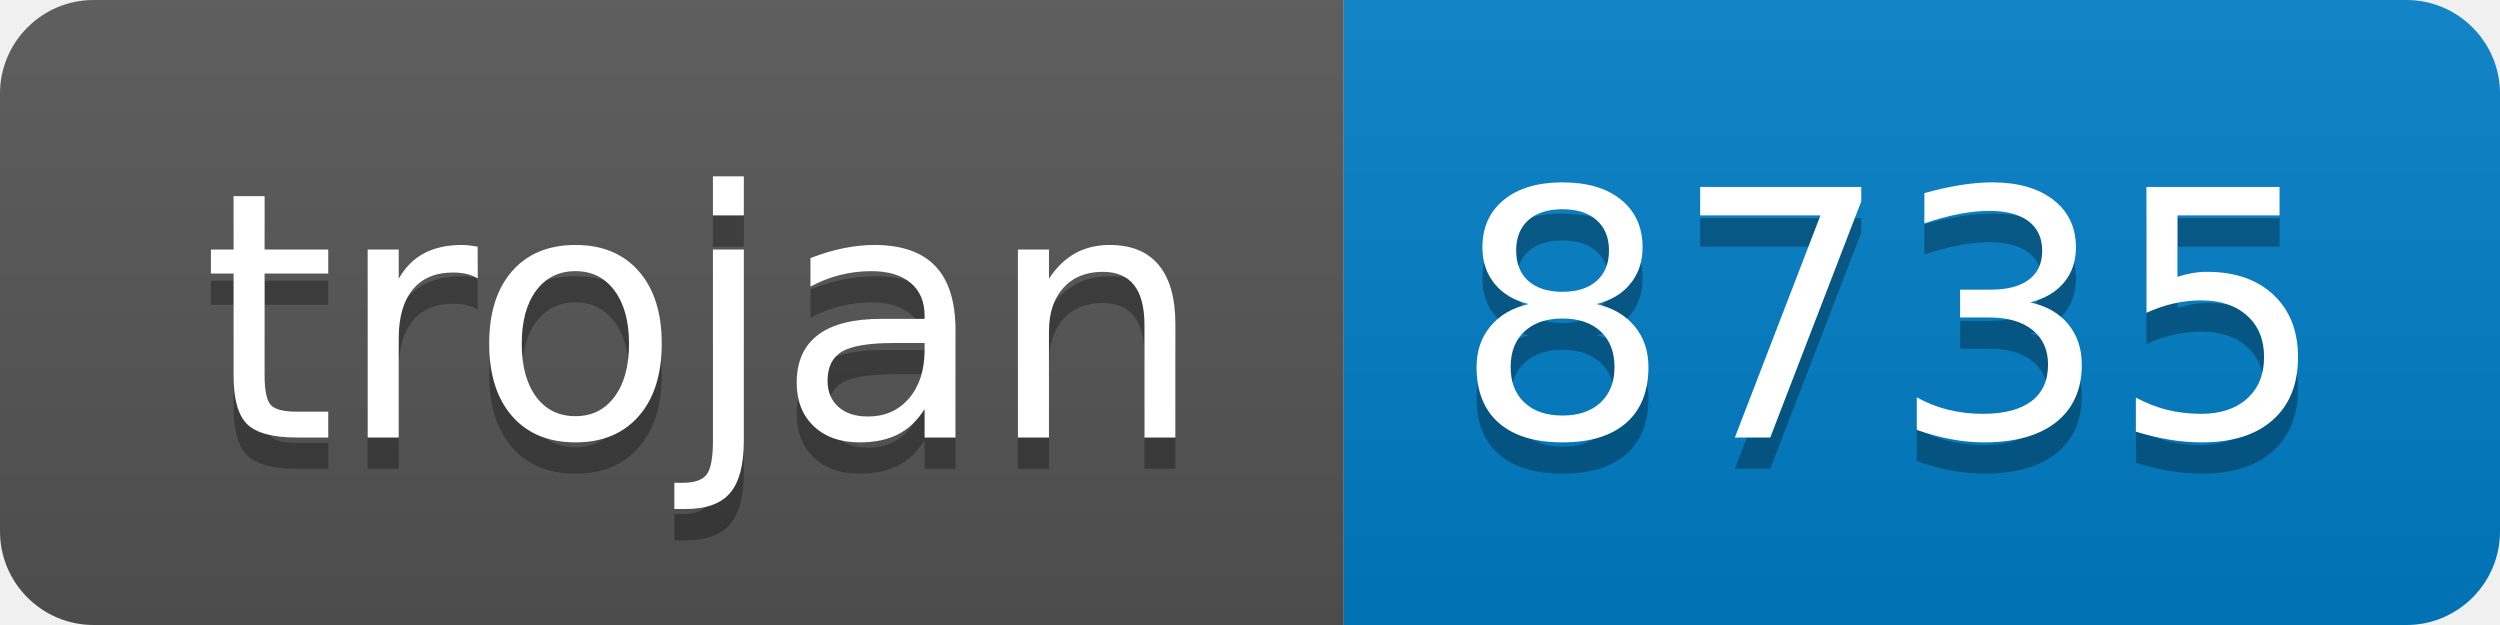
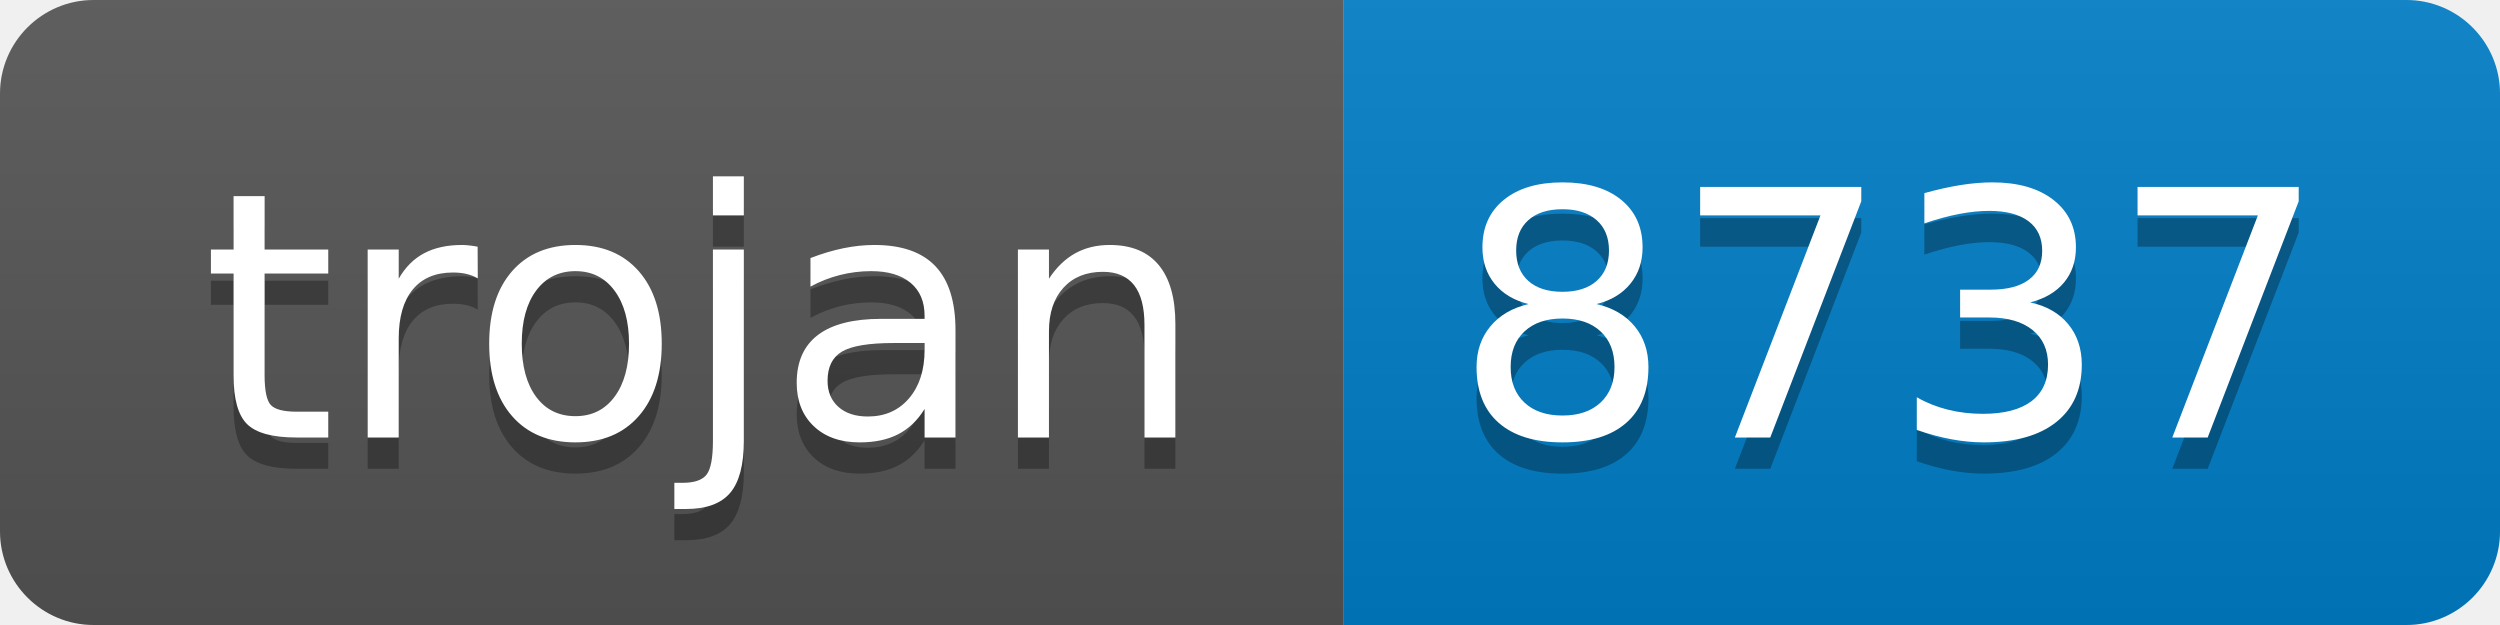
- <svg xmlns="http://www.w3.org/2000/svg" width="80" height="20" role="img" aria-label="trojan: 8735">
+ <svg xmlns="http://www.w3.org/2000/svg" width="80" height="20" role="img" aria-label="trojan: 8737">
  <linearGradient id="s" x2="0" y2="100%">
    <stop offset="0" stop-color="#bbb" stop-opacity=".1" />
    <stop offset="1" stop-opacity=".1" />
  </linearGradient>
  <clipPath id="r">
    <rect width="80" height="20" rx="3" fill="#fff" />
  </clipPath>
  <g clip-path="url(#r)">
    <rect width="43" height="20" fill="#555" />
    <rect x="43" width="37" height="20" fill="#007ec6" />
    <rect width="80" height="20" fill="url(#s)" />
  </g>
  <g fill="#fff" text-anchor="middle" font-family="Verdana,Geneva,DejaVu Sans,sans-serif" text-rendering="geometricPrecision" font-size="110">
    <text aria-hidden="true" x="225" y="150" fill="#010101" fill-opacity=".3" transform="scale(.1)" textLength="330">trojan</text>
    <text x="225" y="140" transform="scale(.1)" fill="#fff" textLength="330">trojan</text>
-     <text aria-hidden="true" x="605" y="150" fill="#010101" fill-opacity=".3" transform="scale(.1)" textLength="270">8735</text>
-     <text x="605" y="140" transform="scale(.1)" fill="#fff" textLength="270">8735</text>
+     <text aria-hidden="true" x="605" y="150" fill="#010101" fill-opacity=".3" transform="scale(.1)" textLength="270">8737</text>
+     <text x="605" y="140" transform="scale(.1)" fill="#fff" textLength="270">8737</text>
  </g>
</svg>
